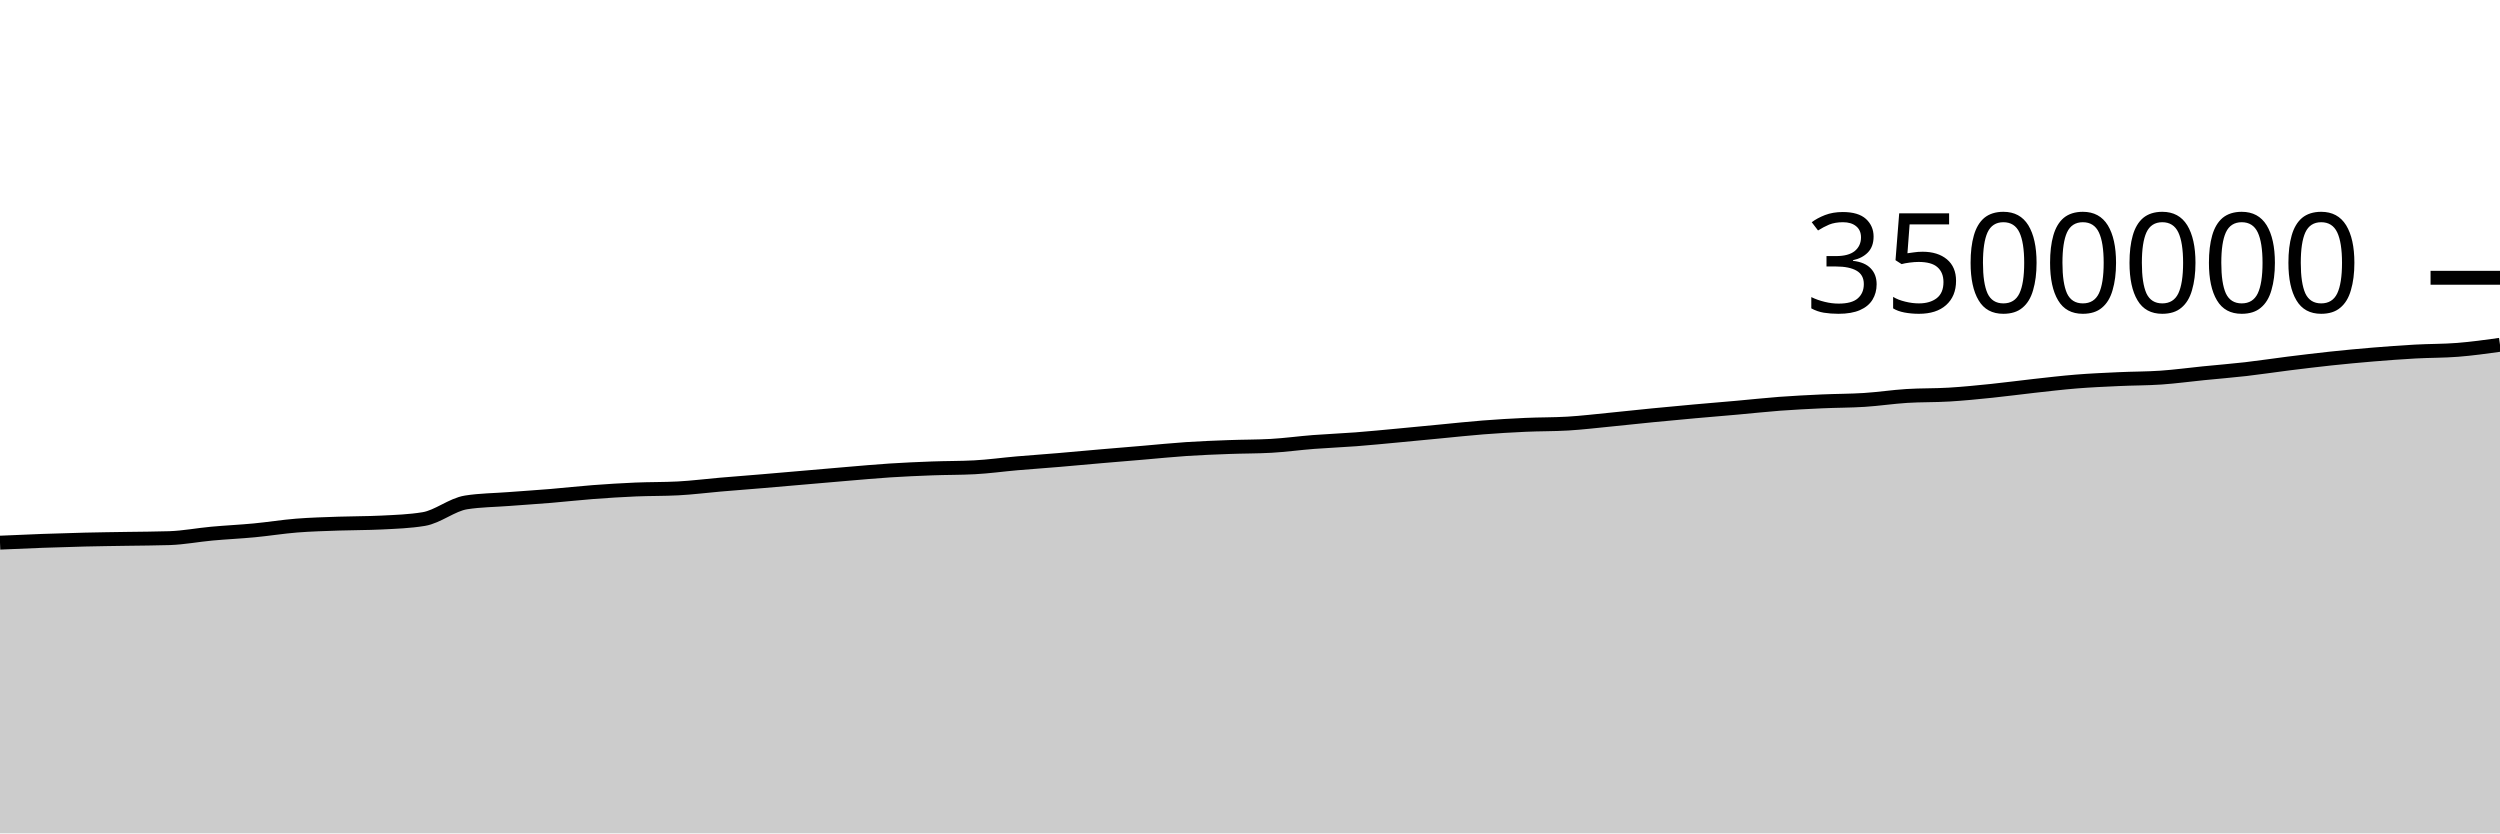
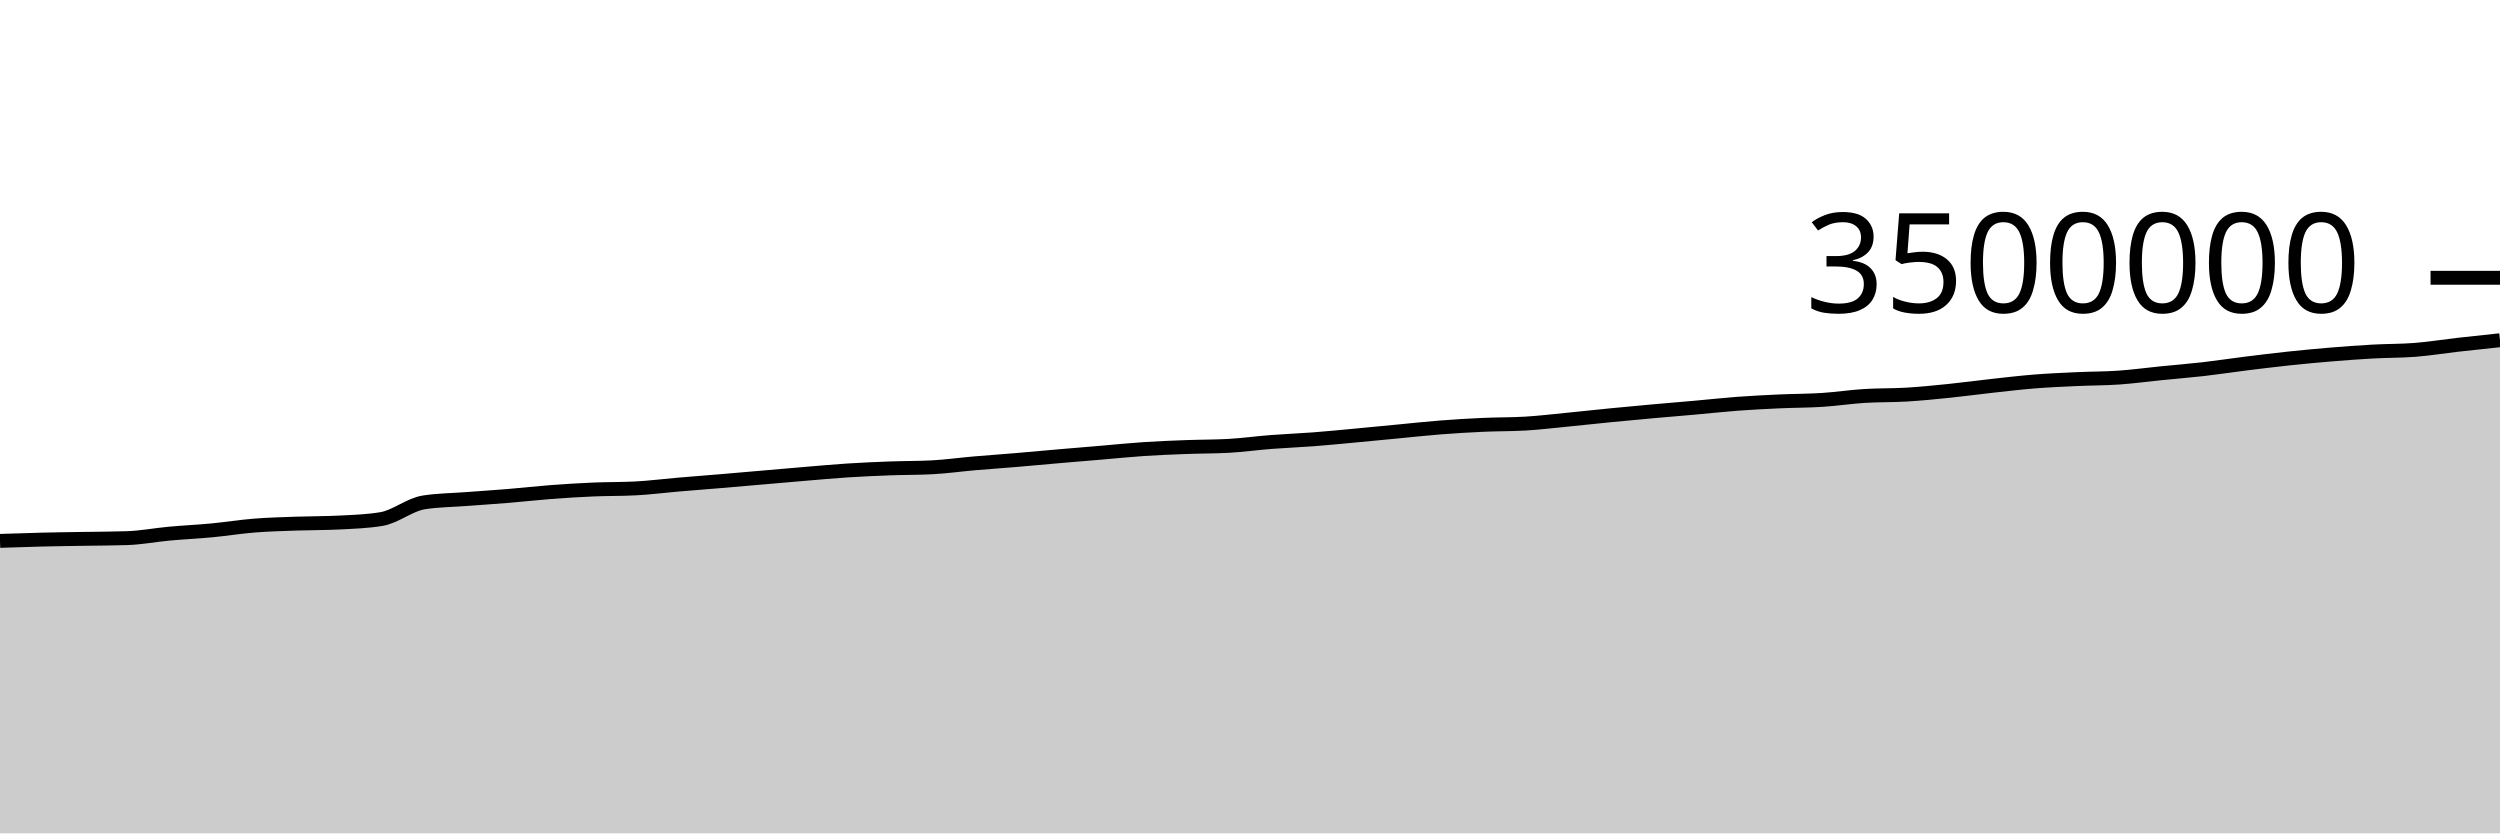
<svg xmlns="http://www.w3.org/2000/svg" viewBox="0 0 180 60">
  <g transform="translate(0,20)">
-     <path class="area" fill="rgba(0, 0, 0, 0.2)" d="M0,19.071C1.017,19.026,2.034,18.98,3.051,18.943C4.068,18.906,5.085,18.874,6.102,18.85C7.119,18.825,8.136,18.814,9.153,18.797C10.169,18.78,11.186,18.78,12.203,18.746C13.22,18.712,14.237,18.514,15.254,18.421C16.271,18.328,17.288,18.283,18.305,18.186C19.322,18.09,20.339,17.923,21.356,17.842C22.373,17.761,23.39,17.736,24.407,17.7C25.424,17.664,26.441,17.674,27.458,17.623C28.475,17.572,29.492,17.54,30.508,17.372C31.525,17.205,32.542,16.333,33.559,16.173C34.576,16.012,35.593,16.01,36.61,15.932C37.627,15.854,38.644,15.79,39.661,15.706C40.678,15.622,41.695,15.505,42.712,15.428C43.729,15.351,44.746,15.288,45.763,15.244C46.78,15.201,47.797,15.218,48.814,15.165C49.831,15.113,50.847,14.98,51.864,14.893C52.881,14.806,53.898,14.729,54.915,14.644C55.932,14.559,56.949,14.469,57.966,14.381C58.983,14.294,60,14.203,61.017,14.118C62.034,14.033,63.051,13.939,64.068,13.873C65.085,13.808,66.102,13.763,67.119,13.725C68.136,13.687,69.153,13.699,70.169,13.645C71.186,13.592,72.203,13.448,73.22,13.36C74.237,13.272,75.254,13.203,76.271,13.117C77.288,13.032,78.305,12.935,79.322,12.847C80.339,12.759,81.356,12.676,82.373,12.59C83.39,12.504,84.407,12.398,85.424,12.331C86.441,12.264,87.458,12.225,88.475,12.187C89.492,12.148,90.508,12.158,91.525,12.101C92.542,12.044,93.559,11.901,94.576,11.823C95.593,11.744,96.61,11.707,97.627,11.629C98.644,11.551,99.661,11.45,100.678,11.355C101.695,11.261,102.712,11.16,103.729,11.063C104.746,10.966,105.763,10.854,106.78,10.775C107.797,10.696,108.814,10.635,109.831,10.589C110.847,10.542,111.864,10.558,112.881,10.498C113.898,10.437,114.915,10.314,115.932,10.215C116.949,10.116,117.966,10.001,118.983,9.902C120,9.802,121.017,9.708,122.034,9.616C123.051,9.525,124.068,9.443,125.085,9.352C126.102,9.262,127.119,9.148,128.136,9.072C129.153,8.997,130.169,8.946,131.186,8.899C132.203,8.853,133.22,8.859,134.237,8.794C135.254,8.729,136.271,8.573,137.288,8.509C138.305,8.445,139.322,8.472,140.339,8.41C141.356,8.349,142.373,8.246,143.39,8.142C144.407,8.038,145.424,7.899,146.441,7.786C147.458,7.674,148.475,7.552,149.492,7.47C150.508,7.388,151.525,7.344,152.542,7.297C153.559,7.249,154.576,7.257,155.593,7.187C156.61,7.117,157.627,6.977,158.644,6.875C159.661,6.773,160.678,6.693,161.695,6.577C162.712,6.46,163.729,6.303,164.746,6.176C165.763,6.05,166.78,5.925,167.797,5.816C168.814,5.708,169.831,5.612,170.847,5.527C171.864,5.443,172.881,5.367,173.898,5.311C174.915,5.254,175.932,5.27,176.949,5.189C177.966,5.109,178.983,4.968,180,4.826L180,40C178.983,40,177.966,40,176.949,40C175.932,40,174.915,40,173.898,40C172.881,40,171.864,40,170.847,40C169.831,40,168.814,40,167.797,40C166.78,40,165.763,40,164.746,40C163.729,40,162.712,40,161.695,40C160.678,40,159.661,40,158.644,40C157.627,40,156.61,40,155.593,40C154.576,40,153.559,40,152.542,40C151.525,40,150.508,40,149.492,40C148.475,40,147.458,40,146.441,40C145.424,40,144.407,40,143.39,40C142.373,40,141.356,40,140.339,40C139.322,40,138.305,40,137.288,40C136.271,40,135.254,40,134.237,40C133.22,40,132.203,40,131.186,40C130.169,40,129.153,40,128.136,40C127.119,40,126.102,40,125.085,40C124.068,40,123.051,40,122.034,40C121.017,40,120,40,118.983,40C117.966,40,116.949,40,115.932,40C114.915,40,113.898,40,112.881,40C111.864,40,110.847,40,109.831,40C108.814,40,107.797,40,106.78,40C105.763,40,104.746,40,103.729,40C102.712,40,101.695,40,100.678,40C99.661,40,98.644,40,97.627,40C96.61,40,95.593,40,94.576,40C93.559,40,92.542,40,91.525,40C90.508,40,89.492,40,88.475,40C87.458,40,86.441,40,85.424,40C84.407,40,83.39,40,82.373,40C81.356,40,80.339,40,79.322,40C78.305,40,77.288,40,76.271,40C75.254,40,74.237,40,73.22,40C72.203,40,71.186,40,70.169,40C69.153,40,68.136,40,67.119,40C66.102,40,65.085,40,64.068,40C63.051,40,62.034,40,61.017,40C60,40,58.983,40,57.966,40C56.949,40,55.932,40,54.915,40C53.898,40,52.881,40,51.864,40C50.847,40,49.831,40,48.814,40C47.797,40,46.78,40,45.763,40C44.746,40,43.729,40,42.712,40C41.695,40,40.678,40,39.661,40C38.644,40,37.627,40,36.61,40C35.593,40,34.576,40,33.559,40C32.542,40,31.525,40,30.508,40C29.492,40,28.475,40,27.458,40C26.441,40,25.424,40,24.407,40C23.39,40,22.373,40,21.356,40C20.339,40,19.322,40,18.305,40C17.288,40,16.271,40,15.254,40C14.237,40,13.22,40,12.203,40C11.186,40,10.169,40,9.153,40C8.136,40,7.119,40,6.102,40C5.085,40,4.068,40,3.051,40C2.034,40,1.017,40,0,40Z" />
-     <path class="line" stroke="black" fill="none" d="M0,19.071C1.017,19.026,2.034,18.98,3.051,18.943C4.068,18.906,5.085,18.874,6.102,18.85C7.119,18.825,8.136,18.814,9.153,18.797C10.169,18.78,11.186,18.78,12.203,18.746C13.22,18.712,14.237,18.514,15.254,18.421C16.271,18.328,17.288,18.283,18.305,18.186C19.322,18.09,20.339,17.923,21.356,17.842C22.373,17.761,23.39,17.736,24.407,17.7C25.424,17.664,26.441,17.674,27.458,17.623C28.475,17.572,29.492,17.54,30.508,17.372C31.525,17.205,32.542,16.333,33.559,16.173C34.576,16.012,35.593,16.01,36.61,15.932C37.627,15.854,38.644,15.79,39.661,15.706C40.678,15.622,41.695,15.505,42.712,15.428C43.729,15.351,44.746,15.288,45.763,15.244C46.78,15.201,47.797,15.218,48.814,15.165C49.831,15.113,50.847,14.98,51.864,14.893C52.881,14.806,53.898,14.729,54.915,14.644C55.932,14.559,56.949,14.469,57.966,14.381C58.983,14.294,60,14.203,61.017,14.118C62.034,14.033,63.051,13.939,64.068,13.873C65.085,13.808,66.102,13.763,67.119,13.725C68.136,13.687,69.153,13.699,70.169,13.645C71.186,13.592,72.203,13.448,73.22,13.36C74.237,13.272,75.254,13.203,76.271,13.117C77.288,13.032,78.305,12.935,79.322,12.847C80.339,12.759,81.356,12.676,82.373,12.59C83.39,12.504,84.407,12.398,85.424,12.331C86.441,12.264,87.458,12.225,88.475,12.187C89.492,12.148,90.508,12.158,91.525,12.101C92.542,12.044,93.559,11.901,94.576,11.823C95.593,11.744,96.61,11.707,97.627,11.629C98.644,11.551,99.661,11.45,100.678,11.355C101.695,11.261,102.712,11.16,103.729,11.063C104.746,10.966,105.763,10.854,106.78,10.775C107.797,10.696,108.814,10.635,109.831,10.589C110.847,10.542,111.864,10.558,112.881,10.498C113.898,10.437,114.915,10.314,115.932,10.215C116.949,10.116,117.966,10.001,118.983,9.902C120,9.802,121.017,9.708,122.034,9.616C123.051,9.525,124.068,9.443,125.085,9.352C126.102,9.262,127.119,9.148,128.136,9.072C129.153,8.997,130.169,8.946,131.186,8.899C132.203,8.853,133.22,8.859,134.237,8.794C135.254,8.729,136.271,8.573,137.288,8.509C138.305,8.445,139.322,8.472,140.339,8.41C141.356,8.349,142.373,8.246,143.39,8.142C144.407,8.038,145.424,7.899,146.441,7.786C147.458,7.674,148.475,7.552,149.492,7.47C150.508,7.388,151.525,7.344,152.542,7.297C153.559,7.249,154.576,7.257,155.593,7.187C156.61,7.117,157.627,6.977,158.644,6.875C159.661,6.773,160.678,6.693,161.695,6.577C162.712,6.46,163.729,6.303,164.746,6.176C165.763,6.05,166.78,5.925,167.797,5.816C168.814,5.708,169.831,5.612,170.847,5.527C171.864,5.443,172.881,5.367,173.898,5.311C174.915,5.254,175.932,5.27,176.949,5.189C177.966,5.109,178.983,4.968,180,4.826" />
+     <path class="area" fill="rgba(0, 0, 0, 0.2)" d="M0,18.943C1.017,18.908,2.034,18.874,3.051,18.85C4.068,18.825,5.085,18.814,6.102,18.797C7.119,18.78,8.136,18.78,9.153,18.746C10.169,18.712,11.186,18.514,12.203,18.421C13.22,18.328,14.237,18.283,15.254,18.186C16.271,18.09,17.288,17.923,18.305,17.842C19.322,17.761,20.339,17.736,21.356,17.7C22.373,17.664,23.39,17.674,24.407,17.623C25.424,17.572,26.441,17.54,27.458,17.372C28.475,17.205,29.492,16.333,30.508,16.173C31.525,16.012,32.542,16.01,33.559,15.932C34.576,15.854,35.593,15.79,36.61,15.706C37.627,15.622,38.644,15.505,39.661,15.428C40.678,15.351,41.695,15.288,42.712,15.244C43.729,15.201,44.746,15.218,45.763,15.165C46.78,15.113,47.797,14.98,48.814,14.893C49.831,14.806,50.847,14.729,51.864,14.644C52.881,14.559,53.898,14.469,54.915,14.381C55.932,14.294,56.949,14.203,57.966,14.118C58.983,14.033,60,13.939,61.017,13.873C62.034,13.808,63.051,13.763,64.068,13.725C65.085,13.687,66.102,13.699,67.119,13.645C68.136,13.592,69.153,13.448,70.169,13.36C71.186,13.272,72.203,13.203,73.22,13.117C74.237,13.032,75.254,12.935,76.271,12.847C77.288,12.759,78.305,12.676,79.322,12.59C80.339,12.504,81.356,12.398,82.373,12.331C83.39,12.264,84.407,12.225,85.424,12.187C86.441,12.148,87.458,12.158,88.475,12.101C89.492,12.044,90.508,11.901,91.525,11.823C92.542,11.744,93.559,11.707,94.576,11.629C95.593,11.551,96.61,11.45,97.627,11.355C98.644,11.261,99.661,11.16,100.678,11.063C101.695,10.966,102.712,10.854,103.729,10.775C104.746,10.696,105.763,10.635,106.78,10.589C107.797,10.542,108.814,10.558,109.831,10.498C110.847,10.437,111.864,10.314,112.881,10.215C113.898,10.116,114.915,10.001,115.932,9.902C116.949,9.802,117.966,9.708,118.983,9.616C120,9.525,121.017,9.443,122.034,9.352C123.051,9.262,124.068,9.148,125.085,9.072C126.102,8.997,127.119,8.946,128.136,8.899C129.153,8.853,130.169,8.859,131.186,8.794C132.203,8.729,133.22,8.573,134.237,8.509C135.254,8.445,136.271,8.472,137.288,8.41C138.305,8.349,139.322,8.246,140.339,8.142C141.356,8.038,142.373,7.899,143.39,7.786C144.407,7.674,145.424,7.552,146.441,7.47C147.458,7.388,148.475,7.344,149.492,7.297C150.508,7.249,151.525,7.257,152.542,7.187C153.559,7.117,154.576,6.977,155.593,6.875C156.61,6.773,157.627,6.693,158.644,6.577C159.661,6.46,160.678,6.303,161.695,6.176C162.712,6.05,163.729,5.925,164.746,5.816C165.763,5.708,166.78,5.612,167.797,5.527C168.814,5.443,169.831,5.367,170.847,5.311C171.864,5.254,172.881,5.27,173.898,5.189C174.915,5.109,175.932,4.942,176.949,4.826C177.966,4.711,178.983,4.604,180,4.496L180,40C178.983,40,177.966,40,176.949,40C175.932,40,174.915,40,173.898,40C172.881,40,171.864,40,170.847,40C169.831,40,168.814,40,167.797,40C166.78,40,165.763,40,164.746,40C163.729,40,162.712,40,161.695,40C160.678,40,159.661,40,158.644,40C157.627,40,156.61,40,155.593,40C154.576,40,153.559,40,152.542,40C151.525,40,150.508,40,149.492,40C148.475,40,147.458,40,146.441,40C145.424,40,144.407,40,143.39,40C142.373,40,141.356,40,140.339,40C139.322,40,138.305,40,137.288,40C136.271,40,135.254,40,134.237,40C133.22,40,132.203,40,131.186,40C130.169,40,129.153,40,128.136,40C127.119,40,126.102,40,125.085,40C124.068,40,123.051,40,122.034,40C121.017,40,120,40,118.983,40C117.966,40,116.949,40,115.932,40C114.915,40,113.898,40,112.881,40C111.864,40,110.847,40,109.831,40C108.814,40,107.797,40,106.78,40C105.763,40,104.746,40,103.729,40C102.712,40,101.695,40,100.678,40C99.661,40,98.644,40,97.627,40C96.61,40,95.593,40,94.576,40C93.559,40,92.542,40,91.525,40C90.508,40,89.492,40,88.475,40C87.458,40,86.441,40,85.424,40C84.407,40,83.39,40,82.373,40C81.356,40,80.339,40,79.322,40C78.305,40,77.288,40,76.271,40C75.254,40,74.237,40,73.22,40C72.203,40,71.186,40,70.169,40C69.153,40,68.136,40,67.119,40C66.102,40,65.085,40,64.068,40C63.051,40,62.034,40,61.017,40C60,40,58.983,40,57.966,40C56.949,40,55.932,40,54.915,40C53.898,40,52.881,40,51.864,40C50.847,40,49.831,40,48.814,40C47.797,40,46.78,40,45.763,40C44.746,40,43.729,40,42.712,40C41.695,40,40.678,40,39.661,40C38.644,40,37.627,40,36.61,40C35.593,40,34.576,40,33.559,40C32.542,40,31.525,40,30.508,40C29.492,40,28.475,40,27.458,40C26.441,40,25.424,40,24.407,40C23.39,40,22.373,40,21.356,40C20.339,40,19.322,40,18.305,40C17.288,40,16.271,40,15.254,40C14.237,40,13.22,40,12.203,40C11.186,40,10.169,40,9.153,40C8.136,40,7.119,40,6.102,40C5.085,40,4.068,40,3.051,40C2.034,40,1.017,40,0,40Z" />
+     <path class="line" stroke="black" fill="none" d="M0,18.943C1.017,18.908,2.034,18.874,3.051,18.85C4.068,18.825,5.085,18.814,6.102,18.797C7.119,18.78,8.136,18.78,9.153,18.746C10.169,18.712,11.186,18.514,12.203,18.421C13.22,18.328,14.237,18.283,15.254,18.186C16.271,18.09,17.288,17.923,18.305,17.842C19.322,17.761,20.339,17.736,21.356,17.7C22.373,17.664,23.39,17.674,24.407,17.623C25.424,17.572,26.441,17.54,27.458,17.372C28.475,17.205,29.492,16.333,30.508,16.173C31.525,16.012,32.542,16.01,33.559,15.932C34.576,15.854,35.593,15.79,36.61,15.706C37.627,15.622,38.644,15.505,39.661,15.428C40.678,15.351,41.695,15.288,42.712,15.244C43.729,15.201,44.746,15.218,45.763,15.165C46.78,15.113,47.797,14.98,48.814,14.893C49.831,14.806,50.847,14.729,51.864,14.644C52.881,14.559,53.898,14.469,54.915,14.381C55.932,14.294,56.949,14.203,57.966,14.118C58.983,14.033,60,13.939,61.017,13.873C62.034,13.808,63.051,13.763,64.068,13.725C65.085,13.687,66.102,13.699,67.119,13.645C68.136,13.592,69.153,13.448,70.169,13.36C71.186,13.272,72.203,13.203,73.22,13.117C74.237,13.032,75.254,12.935,76.271,12.847C77.288,12.759,78.305,12.676,79.322,12.59C80.339,12.504,81.356,12.398,82.373,12.331C83.39,12.264,84.407,12.225,85.424,12.187C86.441,12.148,87.458,12.158,88.475,12.101C89.492,12.044,90.508,11.901,91.525,11.823C92.542,11.744,93.559,11.707,94.576,11.629C95.593,11.551,96.61,11.45,97.627,11.355C98.644,11.261,99.661,11.16,100.678,11.063C101.695,10.966,102.712,10.854,103.729,10.775C104.746,10.696,105.763,10.635,106.78,10.589C107.797,10.542,108.814,10.558,109.831,10.498C110.847,10.437,111.864,10.314,112.881,10.215C113.898,10.116,114.915,10.001,115.932,9.902C116.949,9.802,117.966,9.708,118.983,9.616C120,9.525,121.017,9.443,122.034,9.352C123.051,9.262,124.068,9.148,125.085,9.072C126.102,8.997,127.119,8.946,128.136,8.899C129.153,8.853,130.169,8.859,131.186,8.794C132.203,8.729,133.22,8.573,134.237,8.509C135.254,8.445,136.271,8.472,137.288,8.41C138.305,8.349,139.322,8.246,140.339,8.142C141.356,8.038,142.373,7.899,143.39,7.786C144.407,7.674,145.424,7.552,146.441,7.47C147.458,7.388,148.475,7.344,149.492,7.297C150.508,7.249,151.525,7.257,152.542,7.187C153.559,7.117,154.576,6.977,155.593,6.875C156.61,6.773,157.627,6.693,158.644,6.577C159.661,6.46,160.678,6.303,161.695,6.176C162.712,6.05,163.729,5.925,164.746,5.816C165.763,5.708,166.78,5.612,167.797,5.527C168.814,5.443,169.831,5.367,170.847,5.311C171.864,5.254,172.881,5.27,173.898,5.189C174.915,5.109,175.932,4.942,176.949,4.826C177.966,4.711,178.983,4.604,180,4.496" />
    <path class="axis-ceiling" stroke-width="1" stroke="black" fill="none" d="M175,0L180,0" />
    <text class="axis-ceiling-label" font-family="sans-serif" text-anchor="end" font-size="10px" x="170" y="2.5">3500000</text>
  </g>
</svg>
